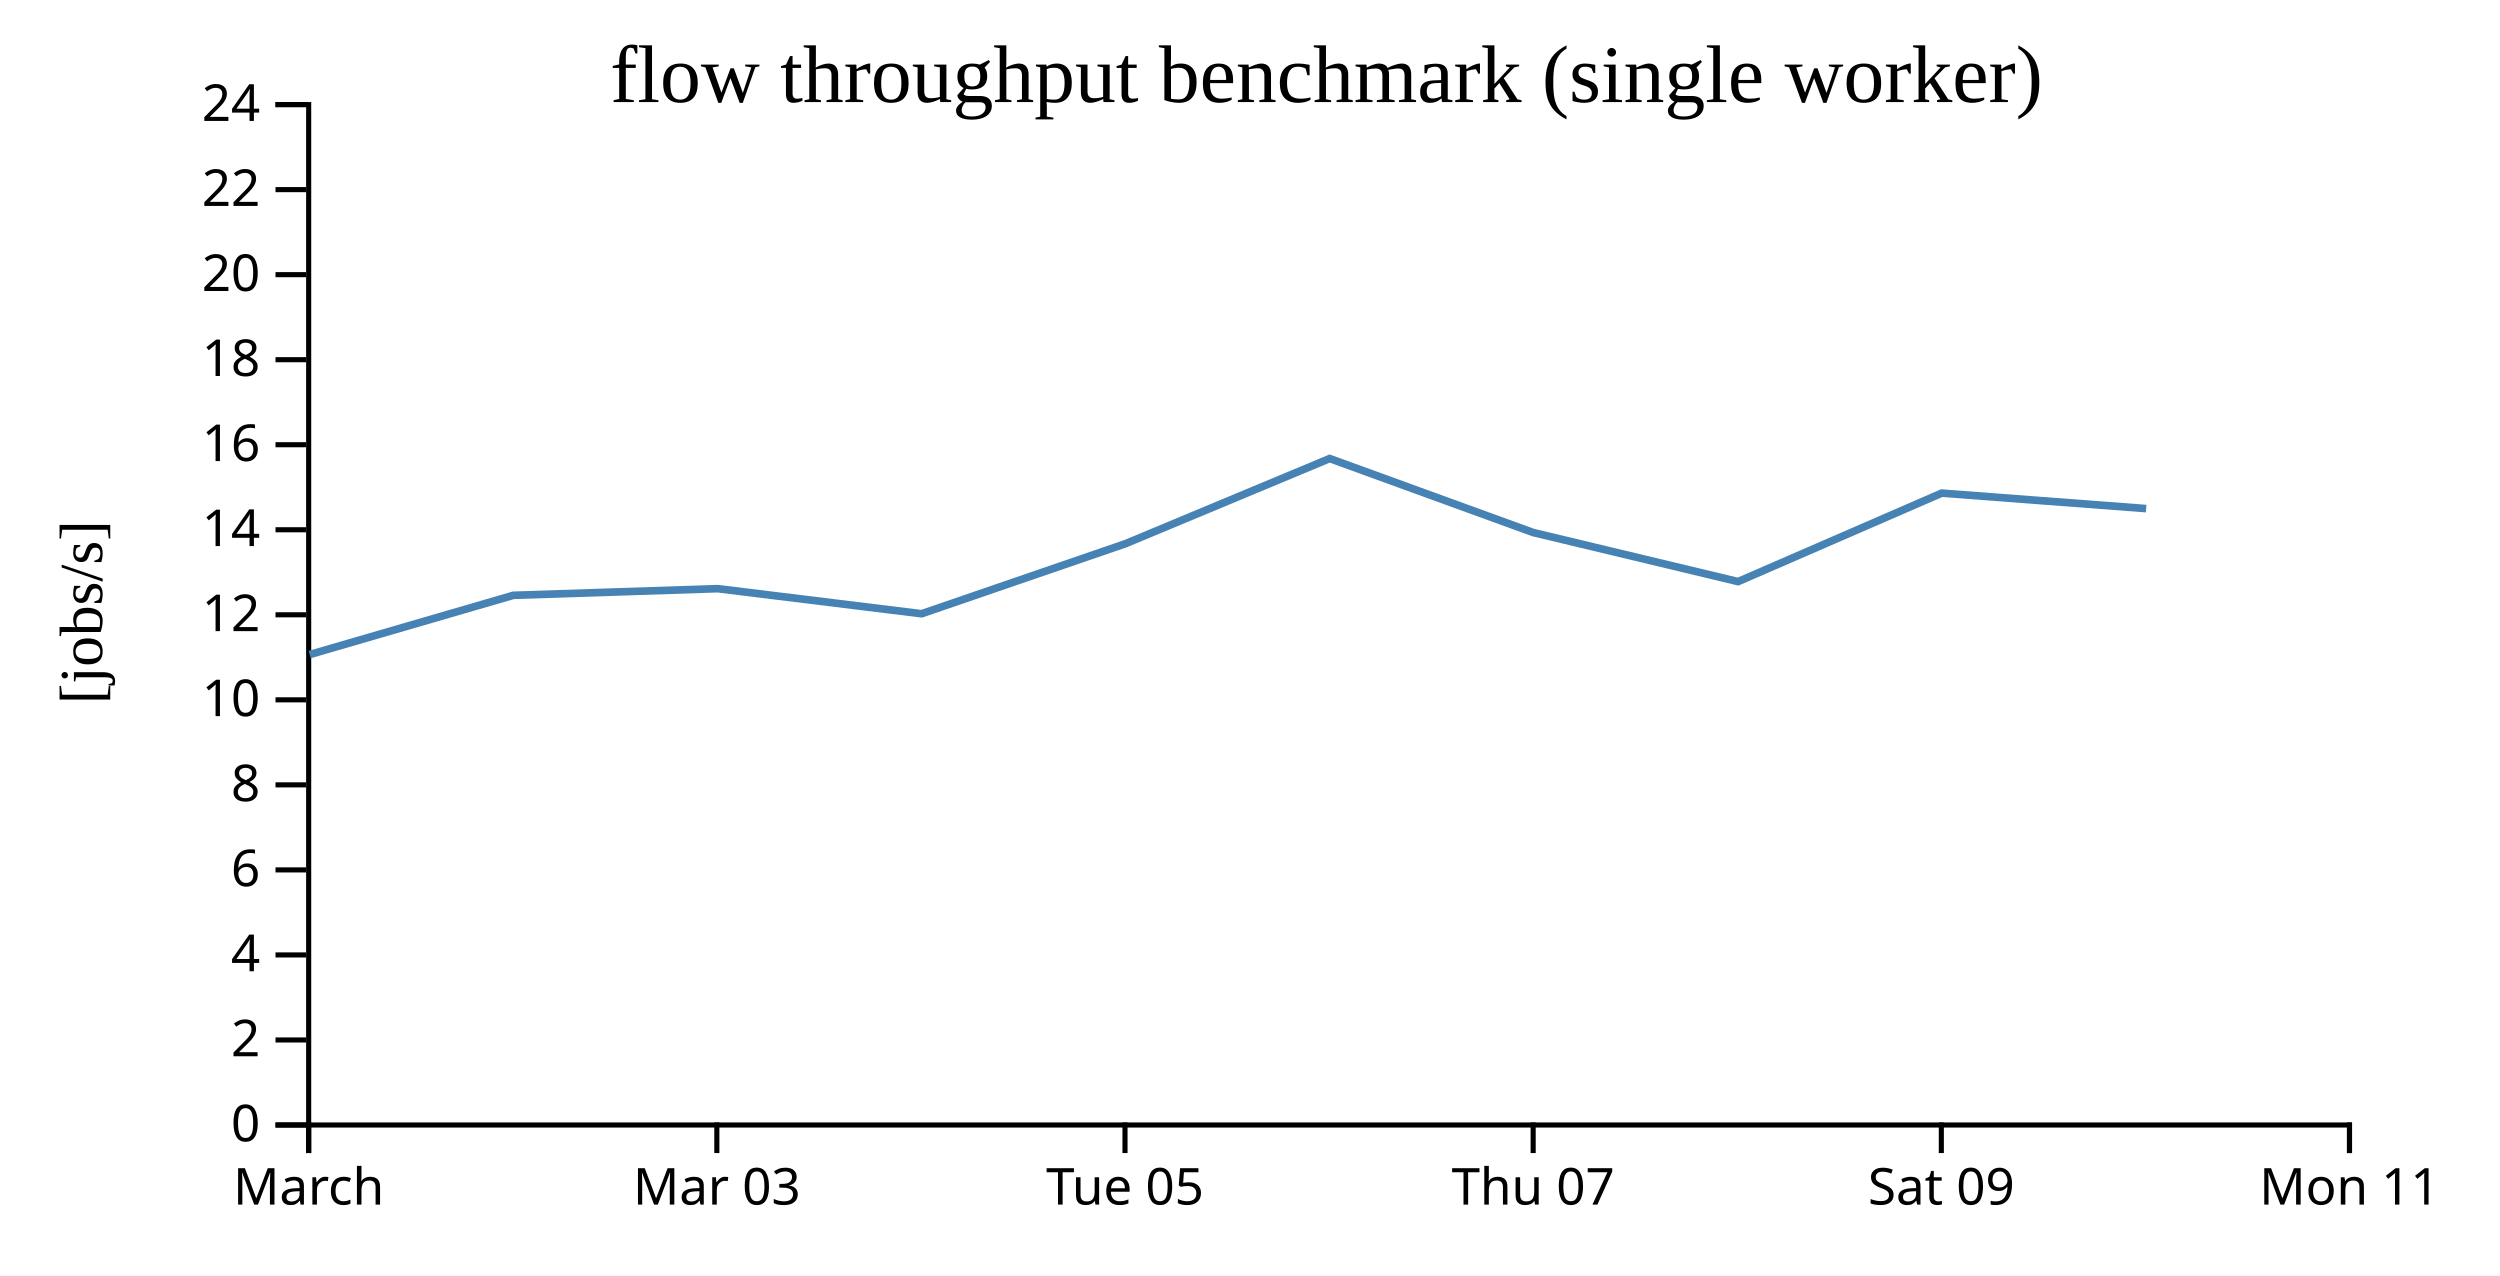
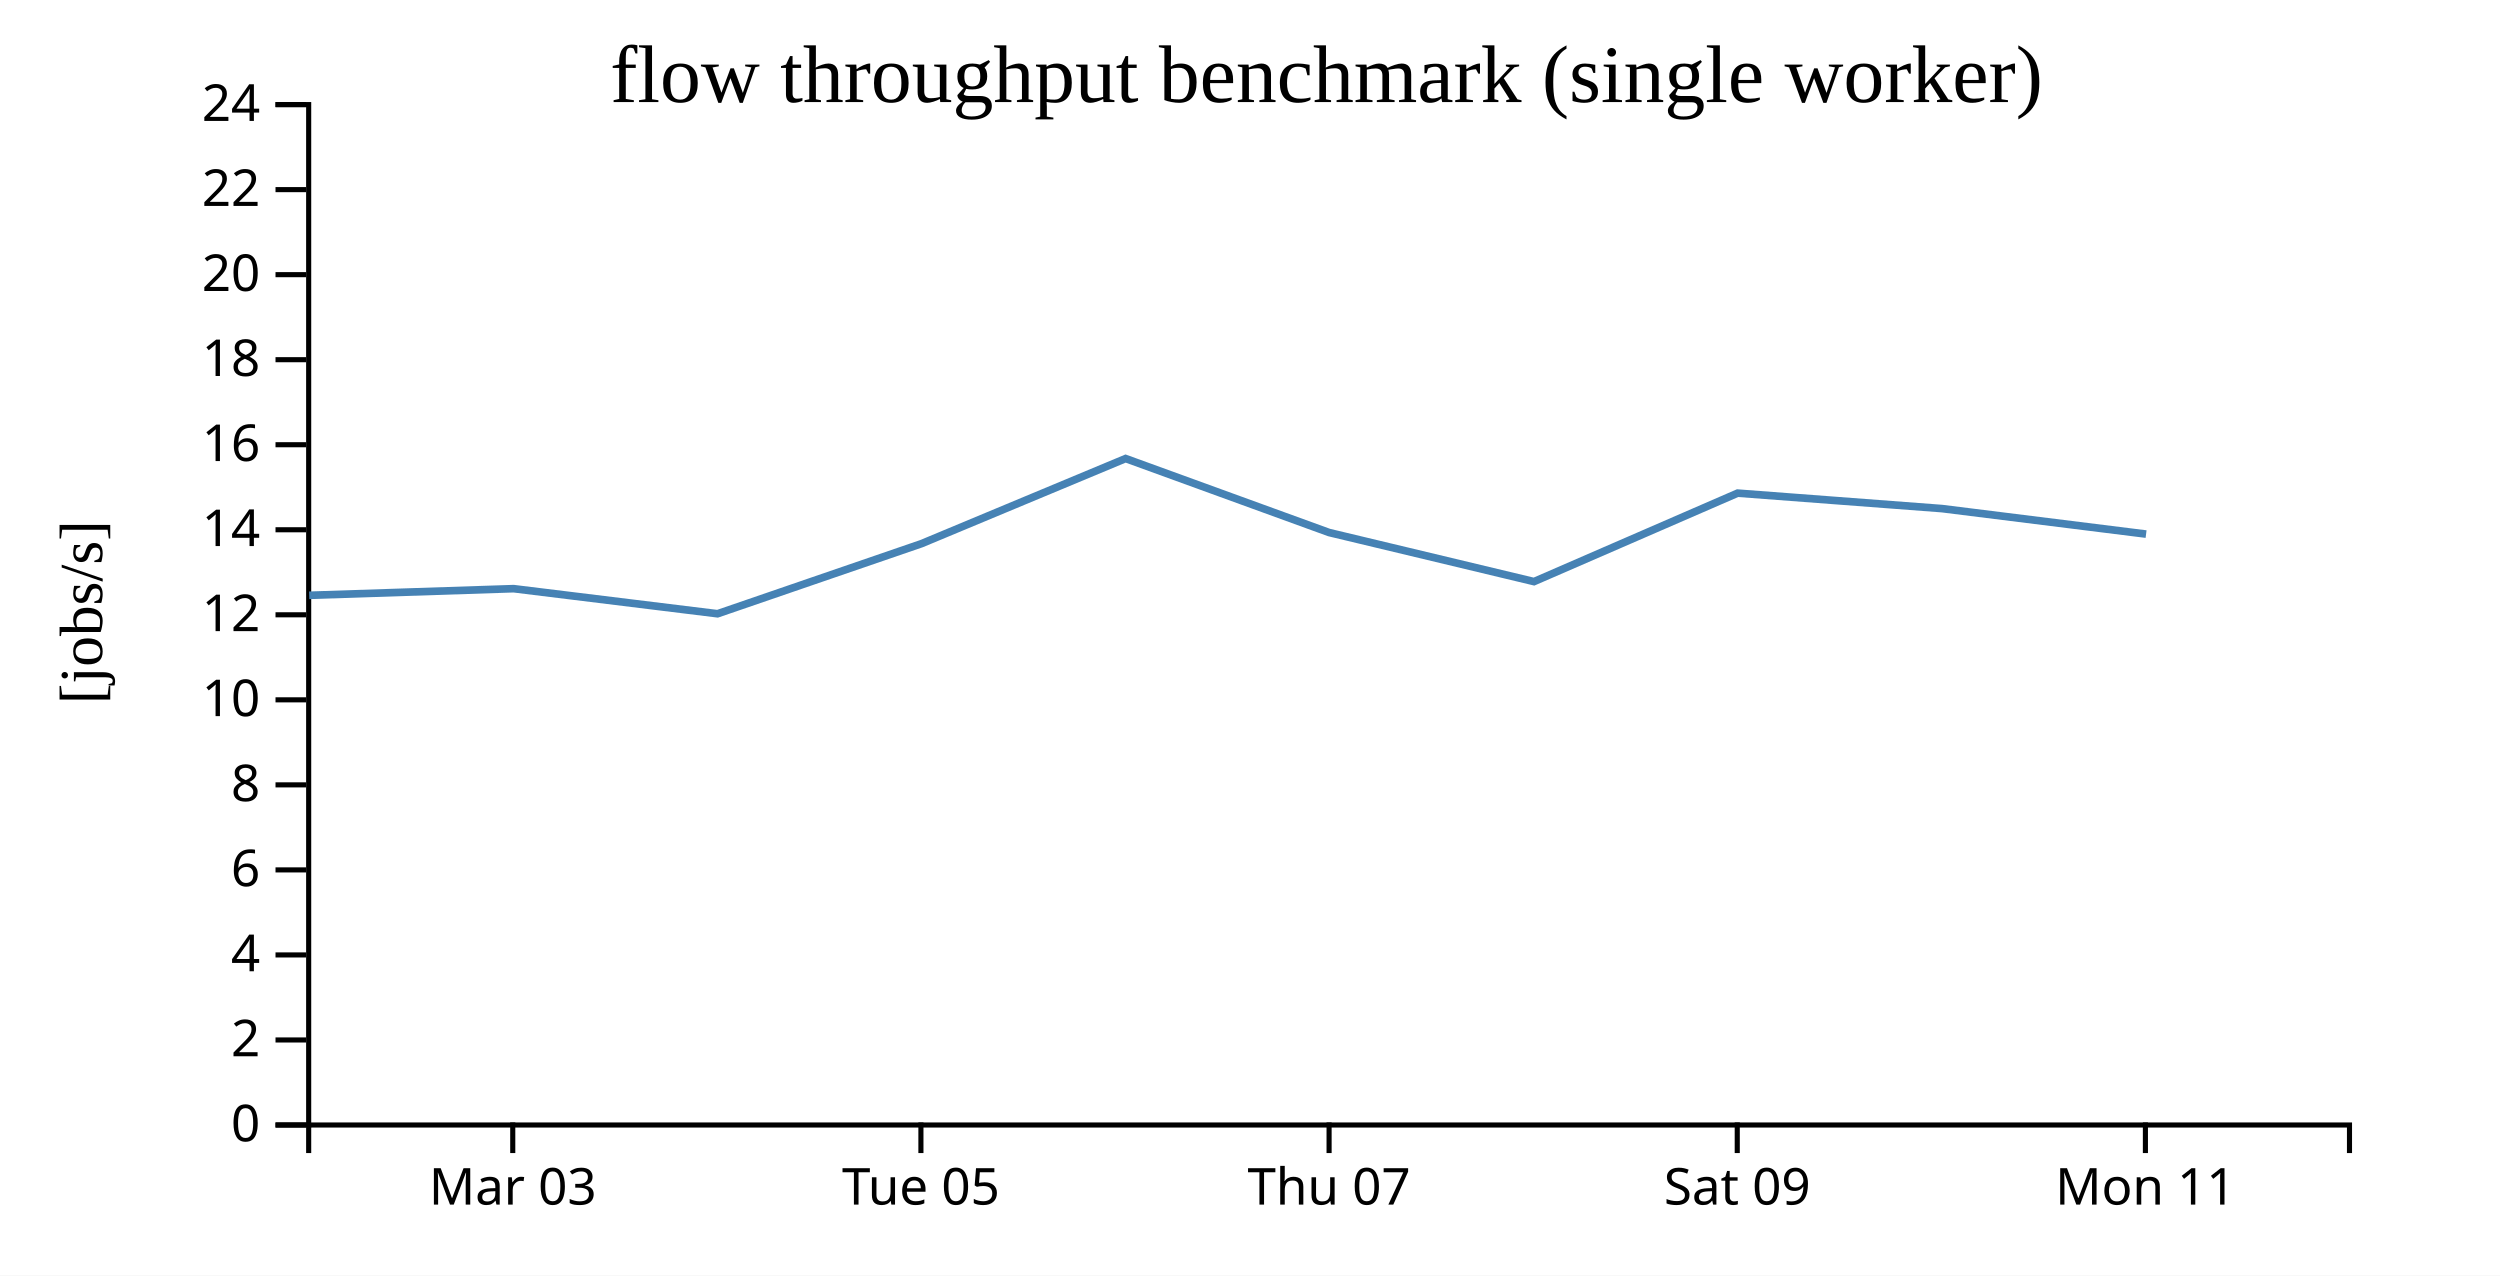
<svg xmlns="http://www.w3.org/2000/svg" width="490" height="250">
  <rect width="100%" height="100%" fill="white" />
  <g transform="translate(60,20)">
    <g transform="translate(0,200)" fill="none" font-size="10" font-family="sans-serif" text-anchor="middle">
      <path class="domain" stroke="currentColor" d="M0.5,6V0.5H400.5V6" />
-       <g class="tick" opacity="1" transform="translate(0.5,0)">
-         <line stroke="currentColor" y2="6" />
-         <text fill="currentColor" y="9" dy="0.71em">March</text>
-       </g>
-       <g class="tick" opacity="1" transform="translate(80.5,0)">
+       <g class="tick" opacity="1" transform="translate(40.5,0)">
        <line stroke="currentColor" y2="6" />
        <text fill="currentColor" y="9" dy="0.71em">Mar 03</text>
      </g>
-       <g class="tick" opacity="1" transform="translate(160.5,0)">
+       <g class="tick" opacity="1" transform="translate(120.5,0)">
        <line stroke="currentColor" y2="6" />
        <text fill="currentColor" y="9" dy="0.71em">Tue 05</text>
      </g>
-       <g class="tick" opacity="1" transform="translate(240.5,0)">
+       <g class="tick" opacity="1" transform="translate(200.5,0)">
        <line stroke="currentColor" y2="6" />
        <text fill="currentColor" y="9" dy="0.71em">Thu 07</text>
      </g>
-       <g class="tick" opacity="1" transform="translate(320.5,0)">
+       <g class="tick" opacity="1" transform="translate(280.5,0)">
        <line stroke="currentColor" y2="6" />
        <text fill="currentColor" y="9" dy="0.71em">Sat 09</text>
      </g>
-       <g class="tick" opacity="1" transform="translate(400.5,0)">
+       <g class="tick" opacity="1" transform="translate(360.5,0)">
        <line stroke="currentColor" y2="6" />
        <text fill="currentColor" y="9" dy="0.71em">Mon 11</text>
      </g>
    </g>
    <g fill="none" font-size="10" font-family="sans-serif" text-anchor="end">
      <path class="domain" stroke="currentColor" d="M-6,200.5H0.5V0.5H-6" />
      <g class="tick" opacity="1" transform="translate(0,200.5)">
        <line stroke="currentColor" x2="-6" />
        <text fill="currentColor" x="-9" dy="0.32em">0</text>
      </g>
      <g class="tick" opacity="1" transform="translate(0,183.8333)">
        <line stroke="currentColor" x2="-6" />
        <text fill="currentColor" x="-9" dy="0.32em">2</text>
      </g>
      <g class="tick" opacity="1" transform="translate(0,167.1667)">
        <line stroke="currentColor" x2="-6" />
        <text fill="currentColor" x="-9" dy="0.32em">4</text>
      </g>
      <g class="tick" opacity="1" transform="translate(0,150.5)">
        <line stroke="currentColor" x2="-6" />
        <text fill="currentColor" x="-9" dy="0.32em">6</text>
      </g>
      <g class="tick" opacity="1" transform="translate(0,133.8333)">
        <line stroke="currentColor" x2="-6" />
        <text fill="currentColor" x="-9" dy="0.32em">8</text>
      </g>
      <g class="tick" opacity="1" transform="translate(0,117.1667)">
        <line stroke="currentColor" x2="-6" />
        <text fill="currentColor" x="-9" dy="0.32em">10</text>
      </g>
      <g class="tick" opacity="1" transform="translate(0,100.5)">
        <line stroke="currentColor" x2="-6" />
        <text fill="currentColor" x="-9" dy="0.32em">12</text>
      </g>
      <g class="tick" opacity="1" transform="translate(0,83.83333)">
        <line stroke="currentColor" x2="-6" />
        <text fill="currentColor" x="-9" dy="0.32em">14</text>
      </g>
      <g class="tick" opacity="1" transform="translate(0,67.16667)">
        <line stroke="currentColor" x2="-6" />
        <text fill="currentColor" x="-9" dy="0.32em">16</text>
      </g>
      <g class="tick" opacity="1" transform="translate(0,50.5)">
        <line stroke="currentColor" x2="-6" />
        <text fill="currentColor" x="-9" dy="0.32em">18</text>
      </g>
      <g class="tick" opacity="1" transform="translate(0,33.83333)">
        <line stroke="currentColor" x2="-6" />
        <text fill="currentColor" x="-9" dy="0.32em">20</text>
      </g>
      <g class="tick" opacity="1" transform="translate(0,17.16667)">
        <line stroke="currentColor" x2="-6" />
        <text fill="currentColor" x="-9" dy="0.32em">22</text>
      </g>
      <g class="tick" opacity="1" transform="translate(0,0.5)">
        <line stroke="currentColor" x2="-6" />
        <text fill="currentColor" x="-9" dy="0.32em">24</text>
      </g>
    </g>
    <text text-anchor="middle" style="font-size: 12px" transform="rotate(-90)" y="-40" x="-100">[jobs/s]</text>
    <text text-anchor="middle" style="font-size: 16px" y="0" x="200">flow throughput benchmark (single worker)</text>
-     <path fill="none" stroke="steelblue" stroke-width="1.5" d="M0.694,108.292L40.604,96.681L80.668,95.378L120.635,100.295L160.62,86.553L200.617,69.873L240.501,84.375L280.66,93.994L320.574,76.653L360.646,79.687" />
+     <path fill="none" stroke="steelblue" stroke-width="1.5" d="M0.604,96.681L40.668,95.378L80.635,100.295L120.62,86.553L160.617,69.873L200.501,84.375L240.66,93.994L280.574,76.653L320.646,79.687L360.631,84.682" />
  </g>
</svg>
